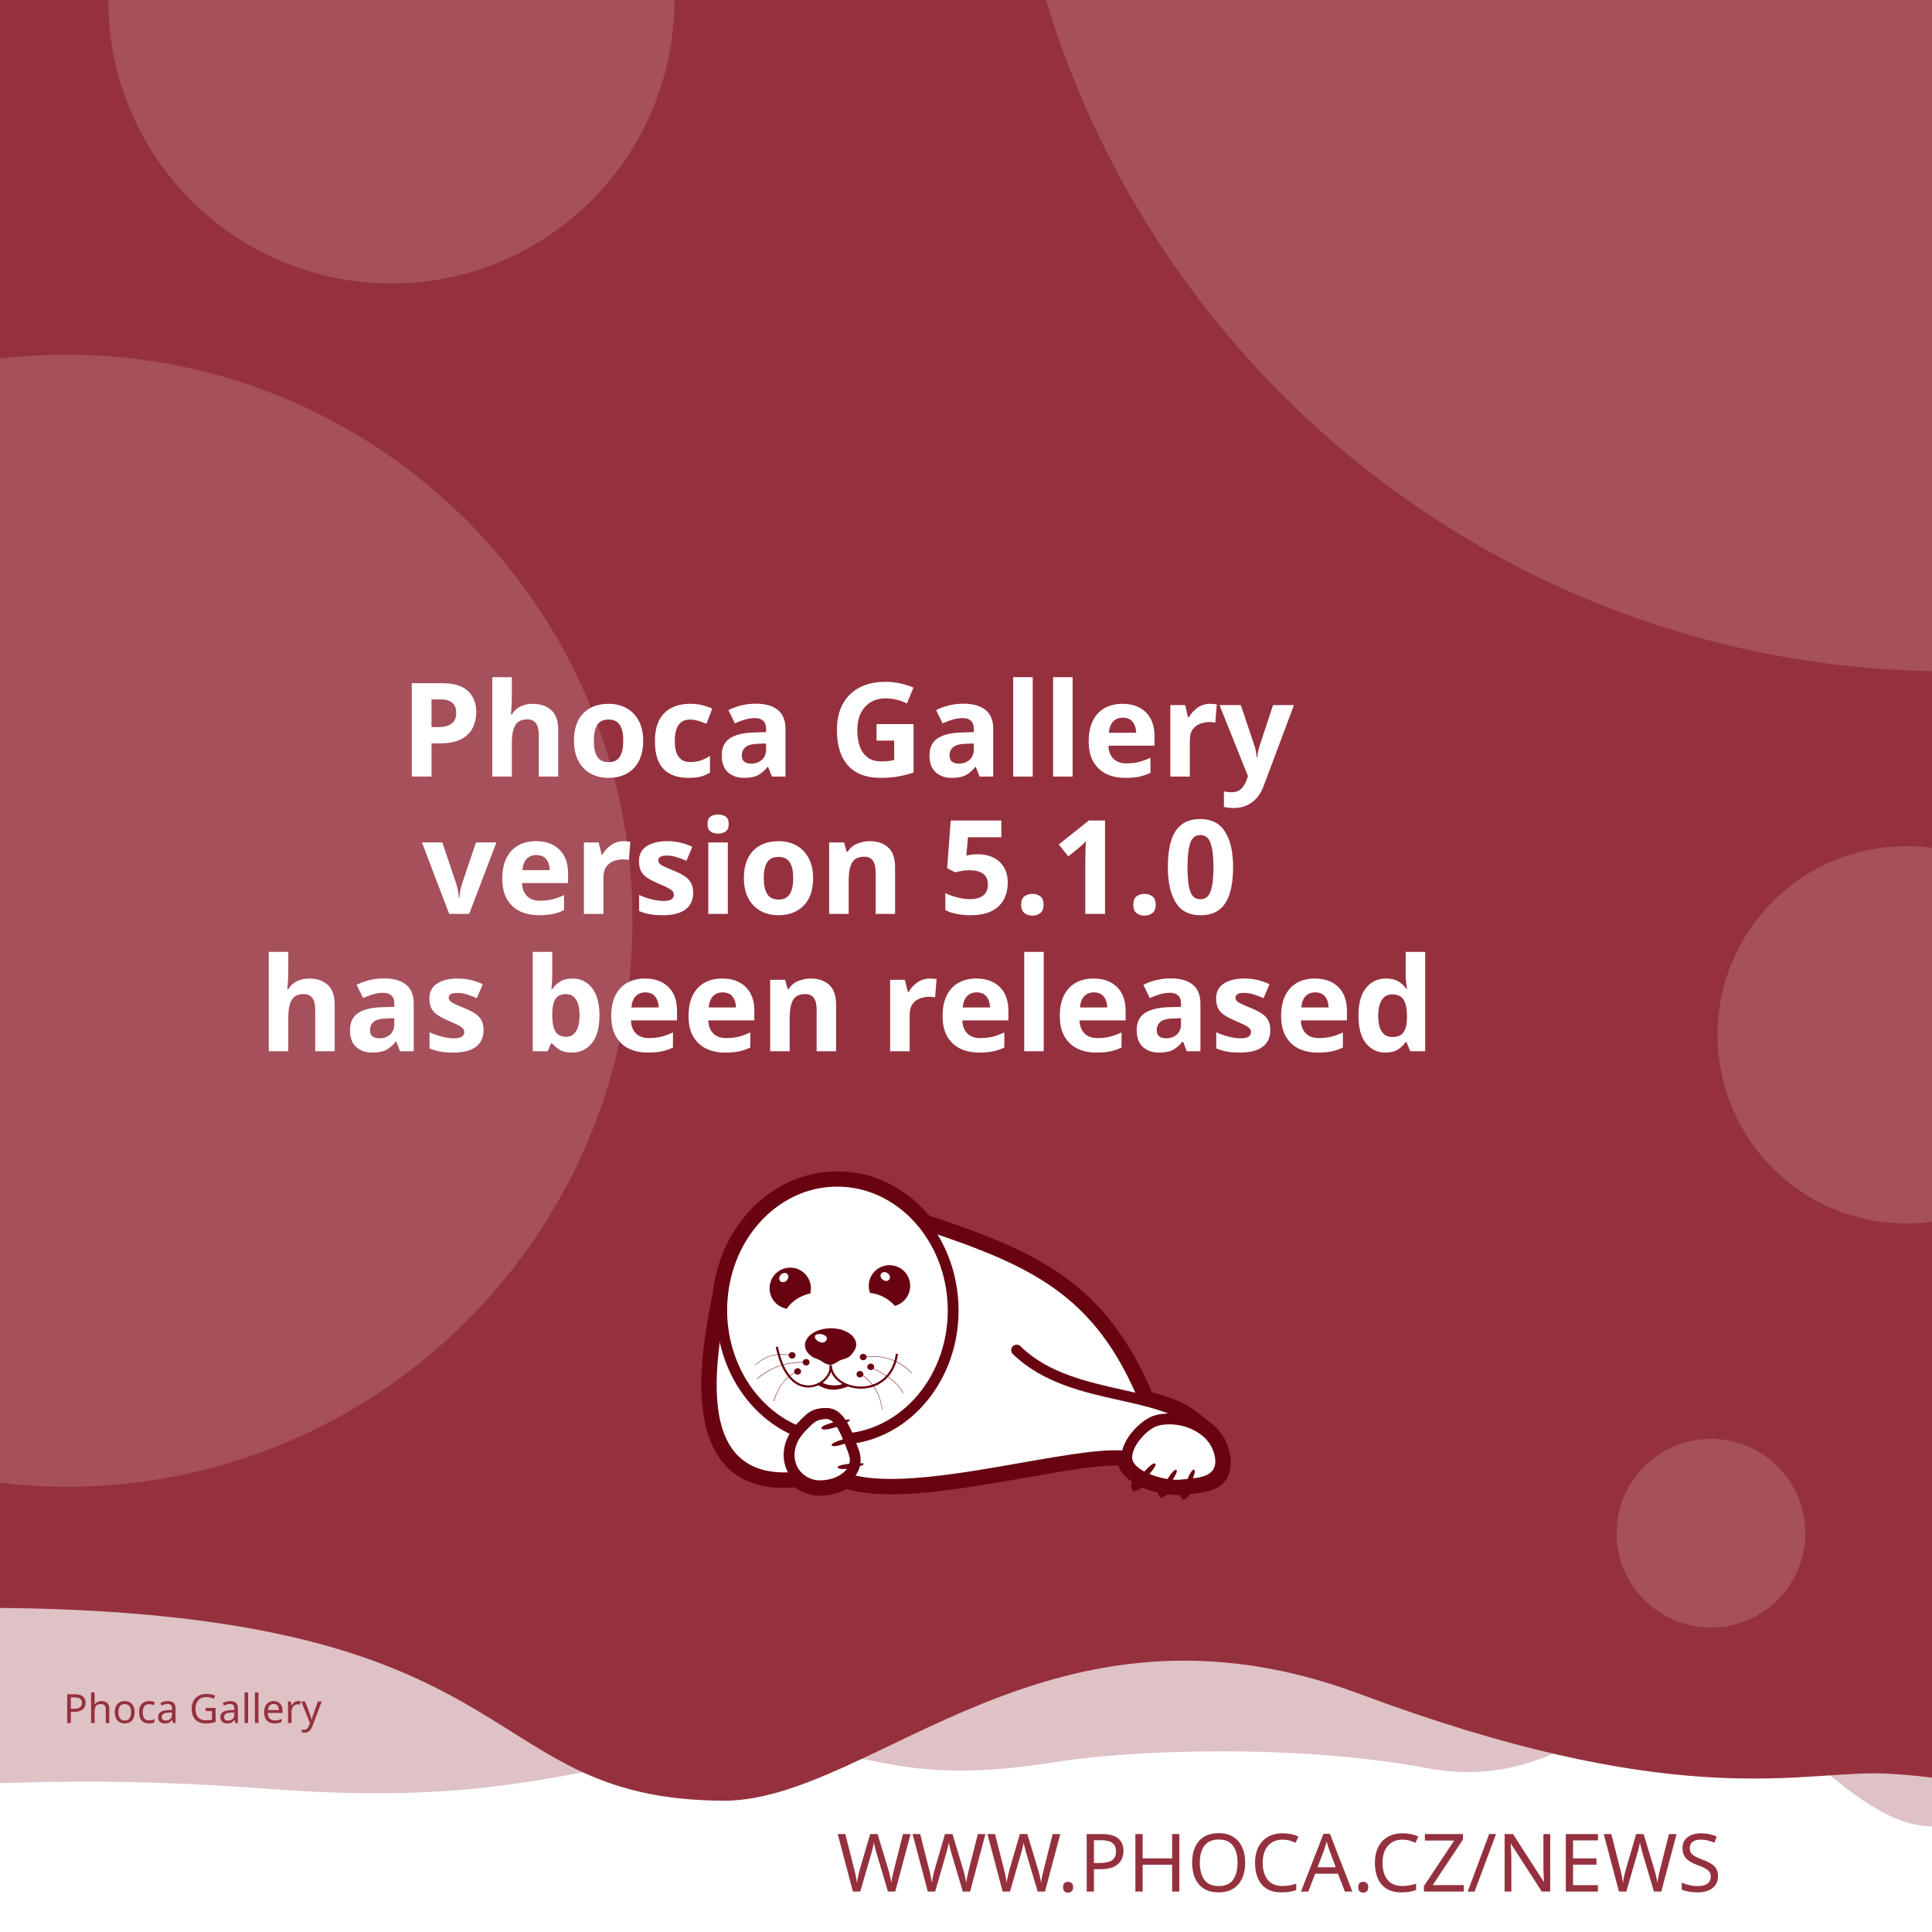
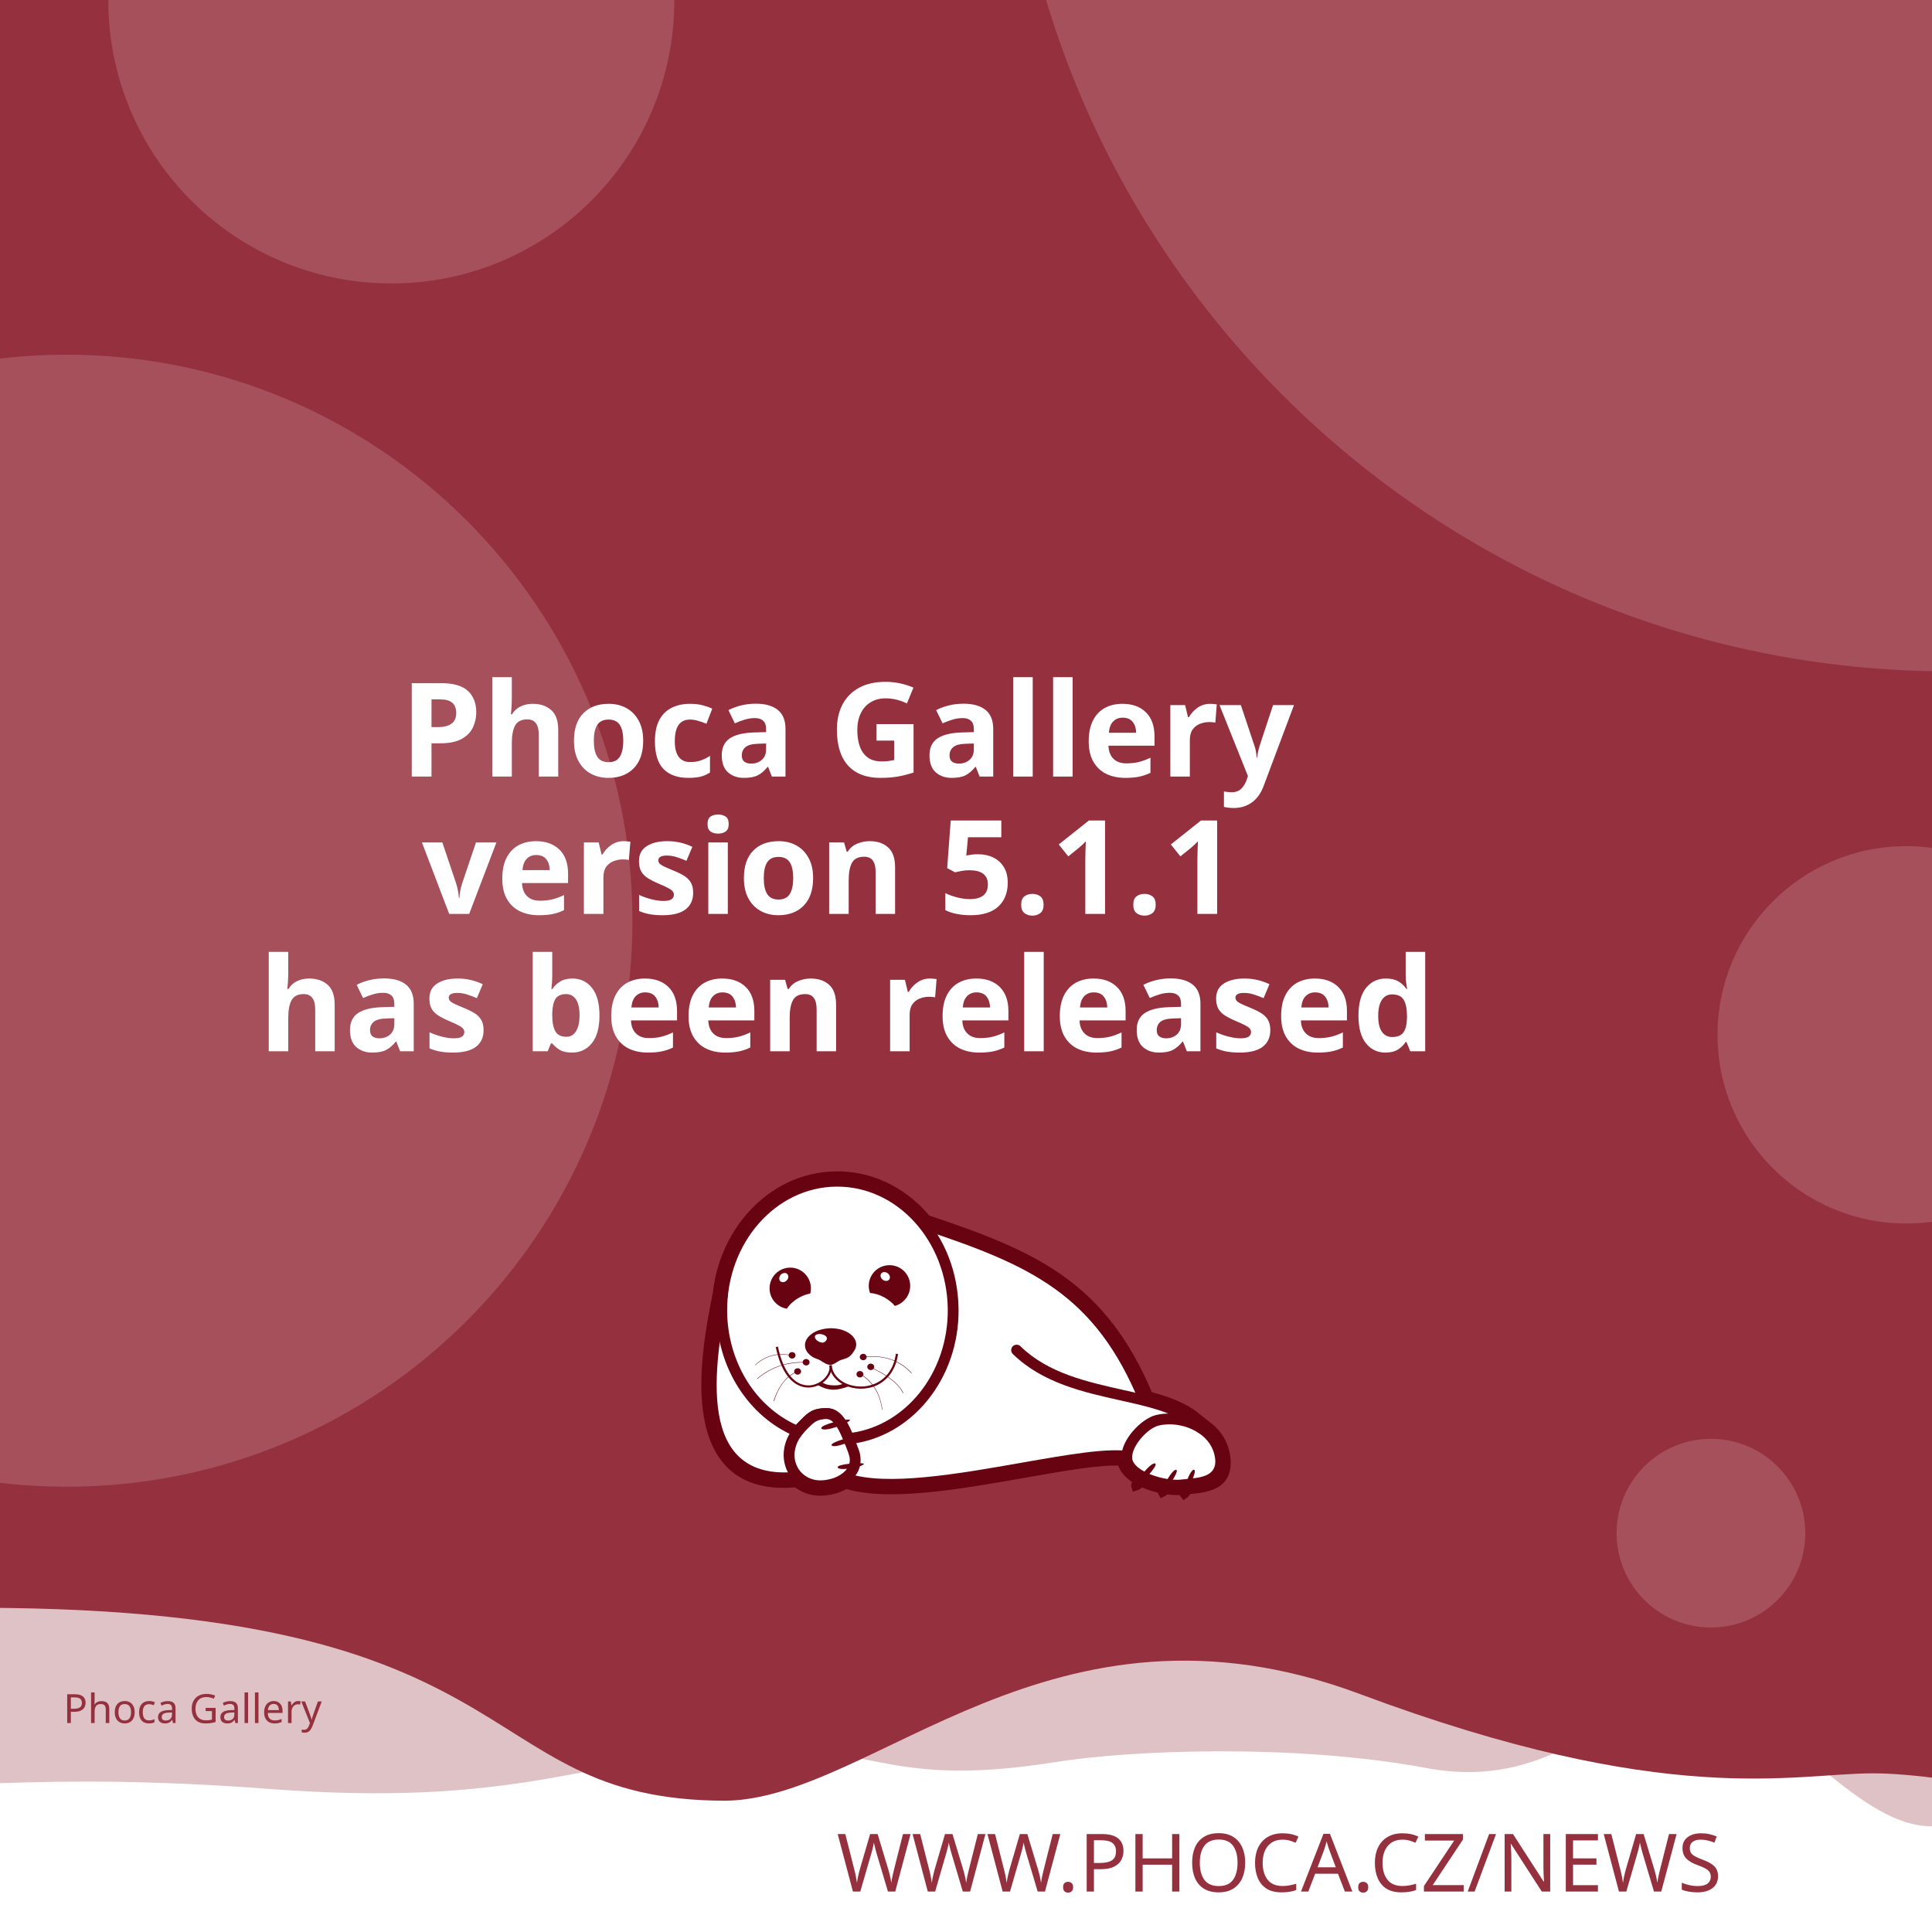
<svg xmlns="http://www.w3.org/2000/svg" width="512" height="512" viewBox="0 0 512 512" version="1.1" id="svg5">
  <defs id="defs2">
    <clipPath id="clip1">
      <path d="M 20,426 H 575 V 841.891 H 20 Z m 0,0" id="path2" />
    </clipPath>
  </defs>
  <g id="layer1">
    <path d="m -288.549,96.962 a 6.384,6.384 0 0 0 -6.384,6.384 v 81.087 a 6.384,6.384 0 0 0 6.384,6.384 h 81.083 a 6.384,6.384 0 0 0 6.384,-6.384 v -81.087 a 6.384,6.384 0 0 0 -6.384,-6.384 z m 16.084,16.188 c 0.591,-0.033 1.134,0.125 1.642,0.482 0.508,0.359 0.842,0.809 1.006,1.355 l 2.415,8.308 46.517,-2.44 c 0.829,-0.043 1.521,0.245 2.074,0.86 0.55,0.606 0.769,1.334 0.636,2.174 l -3.898,24.937 c -0.138,0.736 -0.57,1.497 -1.288,2.273 -0.719,0.787 -1.656,1.211 -2.797,1.272 l -32.861,1.721 3.038,10.253 27.775,-1.455 c 0.726,-0.04 1.351,0.178 1.887,0.648 0.523,0.483 0.803,1.086 0.844,1.812 0.038,0.726 -0.178,1.352 -0.648,1.887 -0.483,0.525 -1.086,0.806 -1.812,0.844 l -2.597,0.137 0.137,2.593 c 0.038,0.729 -0.178,1.356 -0.661,1.879 -0.472,0.535 -1.071,0.819 -1.8,0.856 -0.726,0.038 -1.353,-0.178 -1.879,-0.661 -0.535,-0.472 -0.814,-1.073 -0.852,-1.8 l -0.137,-2.593 -15.573,0.81 0.133,2.597 c 0.038,0.729 -0.176,1.356 -0.648,1.879 -0.483,0.535 -1.086,0.818 -1.812,0.856 -0.726,0.04 -1.352,-0.178 -1.887,-0.661 -0.525,-0.472 -0.806,-1.073 -0.844,-1.8 l -0.137,-2.597 -1.608,0.083 c -0.623,0.033 -1.193,-0.112 -1.721,-0.428 -0.515,-0.317 -0.883,-0.632 -1.11,-0.931 l -0.287,-0.507 -13.05,-49.343 -2.805,0.146 c -0.696,0.038 -1.312,-0.181 -1.858,-0.661 -0.545,-0.472 -0.835,-1.069 -0.873,-1.795 -0.038,-0.729 0.186,-1.353 0.682,-1.879 0.493,-0.535 1.083,-0.818 1.779,-0.856 z" style="fill:#ffffff;stroke-width:1;paint-order:stroke fill markers" id="path400" />
    <rect style="opacity:1;fill:#ffffff;stroke-width:5;stroke-linejoin:round;paint-order:stroke fill markers" id="rect723" width="512" height="512" x="0" y="0" />
    <path id="rect4460" style="opacity:0.3;fill:#95313e;fill-opacity:1;stroke-width:5;stroke-linejoin:round;paint-order:stroke fill markers" d="M -256,4 H 768 v 480 c 0,0 -42.667,-10 -64,-10 -21.333,0 -42.408,10 -64,10 -21.592,0 -42.667,-10 -64,-10 -21.333,0 -42.408,10 -64,10 -21.592,0 -41.887,-34.701 -63.221,-34.701 -21.333,0 -35.645,25.795 -70.761,19.246 -35.116,-6.549 -78.862,-4.741 -98.515,-1.547 -47.289,7.533 -49.247,-6.724 -87.369,-3.311 -38.122,3.413 -56.921,15.193 -120.307,10.429 -63.387,-4.764 -84.091,0.698 -135.827,-0.116 -21.333,0 -42.408,10 -64,10 -21.592,0 -42.667,-10 -64,-10 -21.333,0 -64,10 -64,10 z" />
    <path id="rect4460-5" style="fill:#95313e;fill-opacity:1;stroke-width:5;stroke-linejoin:round;paint-order:stroke fill markers" d="M -316,4.9999998e-7 H 708 V 480 c 0,0 -42.667,-10 -64,-10 -21.333,0 -42.408,10 -64,10 -21.592,0 -62.256,-10.048 -83.59,-10.048 -21.333,0 -54.449,9.448 -136.059,-21.03 -81.61,-30.478 -128.583,27.669 -167.971,28.291 -70.795,-0.042 -47.303,-54.288 -212.561,-50.983 C -185.439,429.534 -38.408,480 -60,480 c -21.592,0 -42.667,-10 -64,-10 -21.333,0 -42.408,10 -64,10 -21.592,0 -42.667,-10 -64,-10 -21.333,0 -64,10 -64,10 z" />
    <text xml:space="preserve" style="font-style:normal;font-weight:normal;font-size:21.333px;line-height:1.25;font-family:sans-serif;fill:#95313e;fill-opacity:1;stroke:none" x="484.042" y="501.277" id="text2910-3-7">
      <tspan id="tspan2908-6-5" x="484.042" y="501.277" style="font-style:normal;font-variant:normal;font-weight:300;font-stretch:normal;font-size:21.333px;font-family:Montserrat;-inkscape-font-specification:'Montserrat Light';text-align:end;text-anchor:end;fill:#95313e;fill-opacity:1">WWW.PHOCA.CZ/NEWS</tspan>
    </text>
    <text xml:space="preserve" style="font-style:normal;font-variant:normal;font-weight:600;font-stretch:normal;font-size:34.667px;line-height:1.05;font-family:Rubik;-inkscape-font-specification:'Rubik Semi-Bold';fill:#ffffff;fill-opacity:1;stroke:none" x="256" y="133" id="text11252">
      <tspan x="256" y="133" id="tspan403" style="text-align:center;text-anchor:middle" />
      <tspan x="256" y="169.4" style="font-size:34.667px;text-align:center;text-anchor:middle" id="tspan442" />
      <tspan x="256" y="205.8" style="font-size:34.667px;text-align:center;text-anchor:middle" id="tspan444">Phoca Gallery</tspan>
-       <tspan x="256" y="242.2" id="tspan1992" style="font-size:34.667px;text-align:center;text-anchor:middle">version 5.1.0
+       <tspan x="256" y="242.2" id="tspan1992" style="font-size:34.667px;text-align:center;text-anchor:middle">version 5.1.1
</tspan>
      <tspan x="256" y="278.6" id="tspan2906" style="font-size:34.667px;text-align:center;text-anchor:middle">has been released</tspan>
      <tspan x="256" y="315" id="tspan1994" style="font-size:34.667px" />
    </text>
    <circle style="opacity:0.15;fill:#ffffff;fill-opacity:1;stroke-width:5;stroke-linejoin:round;paint-order:stroke fill markers" id="path8376" cx="516.67" cy="-72.081" r="250" />
    <circle style="opacity:0.15;fill:#ffffff;fill-opacity:1;stroke-width:5;stroke-linejoin:round;paint-order:stroke fill markers" id="path8376-9" cx="17.604" cy="244" r="150" />
    <circle style="opacity:0.15;fill:#ffffff;fill-opacity:1;stroke-width:5;stroke-linejoin:round;paint-order:stroke fill markers" id="path8376-6" cx="103.704" cy="0.117" r="75" />
    <circle style="opacity:0.15;fill:#ffffff;fill-opacity:1;stroke-width:5;stroke-linejoin:round;paint-order:stroke fill markers" id="path8376-6-2" cx="505.168" cy="274.238" r="50" />
    <circle style="opacity:0.15;fill:#ffffff;fill-opacity:1;stroke-width:5;stroke-linejoin:round;paint-order:stroke fill markers" id="path8376-6-2-1" cx="453.421" cy="406.309" r="25" />
    <text xml:space="preserve" style="font-style:normal;font-weight:normal;font-size:10.667px;line-height:1.25;font-family:sans-serif;fill:#95313e;fill-opacity:1;stroke:none" x="57.956" y="456.624" id="text396">
      <tspan id="tspan394" x="57.956" y="456.624" style="font-style:normal;font-variant:normal;font-weight:normal;font-stretch:normal;font-size:10.667px;font-family:Rubik;-inkscape-font-specification:Rubik;text-align:center;text-anchor:middle;fill:#95313e;fill-opacity:1">Phoca Gallery</tspan>
    </text>
    <g id="g760" transform="matrix(0.5260845,0,0,0.5260845,99.42418,10.37304)">
      <path style="fill:#ffffff;fill-opacity:1;fill-rule:evenodd;stroke:none" d="m 389.621,683.473 c 9.113,2.391 17.273,5.336 23.457,10.227 l 5.375,4.273 -0.004,0.008 c 4.633,3.242 8.191,7.863 9.594,13.672 0.242,0.977 0.426,2.016 0.547,3.055 1.465,14.07 -9.473,15.141 -19.348,16.055 -0.648,1.137 -1.25,1.992 -1.66,2.266 -0.246,-0.289 -0.254,-1.047 -0.09,-2.051 -0.246,0.031 -0.52,0.062 -0.824,0.098 -0.855,0.059 -1.77,0.121 -2.809,0.121 -1.75,-0.023 -3.684,-0.199 -5.691,-0.523 -0.645,0.738 -1.207,1.266 -1.578,1.438 -0.172,-0.285 -0.098,-0.895 0.145,-1.691 -3.309,-0.637 -6.738,-1.656 -9.793,-3.012 -0.332,-0.148 -0.66,-0.301 -0.984,-0.461 -1.219,1.098 -2.277,1.891 -2.863,2.051 -0.176,-0.504 0.289,-1.621 1.109,-2.973 -4.211,-2.402 -7.395,-5.645 -8.18,-9.641 -10.754,-0.684 -29.09,2.582 -49.293,6.141 -31.996,5.633 -68.574,12.086 -89.609,5.406 -1.258,0.789 -2.625,1.453 -4.07,1.984 -2.688,0.977 -5.617,1.523 -8.609,1.586 -4.73,0.055 -8.941,-1.551 -12.176,-4.27 -29.23,2.742 -40.98,-12.871 -44.496,-33.715 -3.402,-19.863 1.055,-44.504 4.527,-61.535 1.641,-15.129 7.793,-28.699 16.91,-39.043 10.93,-12.461 26.137,-20.215 43.051,-20.336 h 0.062 c 16.914,-0.184 32.242,7.328 43.418,19.543 0.715,0.781 1.414,1.582 2.094,2.406 27.59,9.176 49.688,17.566 67.891,30.629 18.176,13.078 32.348,30.754 43.898,58.293 z m 0,0" id="path177" />
      <g clip-path="url(#clip1)" clip-rule="nonzero" id="g181">
        <path style="fill:none;stroke:#680411;stroke-width:2.835;stroke-linecap:butt;stroke-linejoin:miter;stroke-miterlimit:22.926;stroke-opacity:1" d="m 245.703,99.901 c 5.747,-1.508 10.893,-3.365 14.792,-6.449 l 3.39,-2.695 -0.002,-0.005 c 2.922,-2.045 5.166,-4.959 6.05,-8.622 0.153,-0.616 0.269,-1.271 0.345,-1.926 0.924,-8.873 -5.974,-9.548 -12.201,-10.124 -0.409,-0.717 -0.788,-1.256 -1.047,-1.429 -0.155,0.182 -0.16,0.66 -0.057,1.293 -0.155,-0.02 -0.328,-0.039 -0.52,-0.062 -0.539,-0.037 -1.116,-0.076 -1.771,-0.076 -1.104,0.015 -2.323,0.126 -3.589,0.33 -0.406,-0.466 -0.761,-0.798 -0.995,-0.907 -0.108,0.18 -0.062,0.564 0.091,1.067 -2.086,0.402 -4.249,1.044 -6.176,1.899 -0.209,0.094 -0.416,0.19 -0.621,0.291 -0.769,-0.692 -1.436,-1.192 -1.806,-1.293 -0.111,0.318 0.182,1.022 0.7,1.875 -2.655,1.515 -4.663,3.56 -5.158,6.08 -6.782,0.431 -18.345,-1.628 -31.085,-3.872 -20.177,-3.552 -43.244,-7.622 -56.51,-3.409 -0.793,-0.498 -1.655,-0.916 -2.567,-1.251 -1.695,-0.616 -3.542,-0.961 -5.429,-1 -2.983,-0.034 -5.639,0.978 -7.678,2.692 -18.433,-1.729 -25.843,8.117 -28.06,21.261 -2.146,12.526 0.665,28.065 2.855,38.805 1.035,9.541 4.914,18.098 10.664,24.621 6.892,7.858 16.482,12.748 27.149,12.824 h 0.039 c 10.666,0.116 20.333,-4.621 27.38,-12.324 0.451,-0.493 0.892,-0.998 1.32,-1.517 17.399,-5.786 31.334,-11.078 42.813,-19.315 11.462,-8.247 20.399,-19.394 27.683,-36.761 z m 0,0" transform="matrix(1.58574,0,0,-1.58574,0,841.8898)" id="path179" />
      </g>
      <path style="fill:#680411;fill-opacity:1;fill-rule:evenodd;stroke:none" d="m 393.047,717.762 c 1.16,1.098 -7.754,10.625 -9.953,11.234 -0.672,-1.895 7.816,-12.52 9.832,-11.48 0.121,0.062 0.246,0.367 0.121,0.246" id="path183" />
      <path style="fill:#680411;fill-opacity:1;fill-rule:evenodd;stroke:none" d="m 403.676,720.875 c 1.219,0.855 -5.254,10.379 -7.086,11.234 -0.914,-1.523 5.07,-12.09 6.961,-11.418 0.125,0.062 0.305,0.305 0.125,0.184" id="path185" />
      <path style="fill:#680411;fill-opacity:1;fill-rule:evenodd;stroke:none" d="m 412.652,720.754 c 1.344,0.609 -3.422,11.172 -5.07,12.273 -1.16,-1.344 2.934,-12.766 4.945,-12.398 0.062,0 0.309,0.246 0.125,0.125" id="path187" />
      <path style="fill:#680411;fill-opacity:1;fill-rule:evenodd;stroke:none" d="m 224.809,699.621 c -0.43,-1.586 12.211,-4.824 14.41,-4.152 -0.426,1.957 -13.375,6.414 -14.473,4.398 -0.062,-0.121 0,-0.488 0.062,-0.246 z m 0,0" id="path189" />
      <path style="fill:#680411;fill-opacity:1;fill-rule:evenodd;stroke:none" d="m 229.938,708.172 c -0.367,-1.402 10.746,-4.641 12.703,-4.09 -0.367,1.77 -11.664,6.043 -12.703,4.273 -0.062,-0.062 -0.062,-0.367 0,-0.184" id="path191" />
      <path style="fill:#680411;fill-opacity:1;fill-rule:evenodd;stroke:none" d="m 233.051,719.285 c -0.121,-1.402 11.359,-2.504 13.191,-1.648 -0.609,1.711 -12.52,3.789 -13.25,1.895 0,-0.121 0.059,-0.43 0.059,-0.246 z m 0,0" id="path193" />
      <path style="fill:#680411;fill-opacity:1;fill-rule:evenodd;stroke:none" d="m 268.164,622.859 c 2.809,5.008 1.102,11.359 -3.906,14.23 -0.793,0.488 -1.648,0.793 -2.504,1.039 -1.16,-1.469 -2.934,-2.934 -5.008,-4.152 -2.625,-1.469 -5.312,-2.262 -7.449,-2.32 -1.773,-4.703 0.121,-10.141 4.641,-12.703 5.008,-2.809 11.359,-1.102 14.227,3.906 z m -12.457,2.078 c -1.098,-0.793 -1.465,-2.199 -0.793,-3.113 0.672,-0.918 2.137,-0.98 3.234,-0.184 1.164,0.855 1.469,2.258 0.797,3.176 -0.672,0.914 -2.137,0.977 -3.238,0.121" id="path195" />
      <path style="fill:#680411;fill-opacity:1;fill-rule:evenodd;stroke:none" d="m 209.113,618.832 c 5.738,0 10.383,4.699 10.383,10.441 0,0.914 -0.125,1.77 -0.309,2.625 -1.891,0.305 -4.027,1.098 -6.105,2.32 -2.566,1.527 -4.578,3.48 -5.68,5.312 -4.945,-0.793 -8.73,-5.066 -8.73,-10.258 0,-5.742 4.641,-10.441 10.441,-10.441 z m -4.824,3.602 c 0.977,-0.977 2.441,-1.223 3.234,-0.43 0.855,0.797 0.797,2.262 -0.18,3.238 -0.918,1.039 -2.383,1.223 -3.238,0.488 -0.793,-0.793 -0.734,-2.258 0.184,-3.297" id="path197" />
      <path style="fill:#680411;fill-opacity:1;fill-rule:evenodd;stroke:none" d="m 229.449,649.363 c 1.77,0 3.48,0.246 5.008,0.613 1.527,0.426 2.93,1.035 4.09,1.77 1.16,0.73 2.137,1.648 2.75,2.625 0.672,0.977 1.035,2.078 1.035,3.238 0,1.098 -0.426,2.32 -1.16,3.359 -0.73,1.035 -1.523,2.195 -2.746,2.992 -1.281,0.793 -3.055,1.035 -4.52,1.707 -1.406,0.734 -3.055,2.137 -4.641,2.137 -1.77,0 -3.664,-1.34 -4.887,-2.137 -1.281,-0.855 -2.871,-1.035 -4.031,-1.832 -1.16,-0.73 -2.137,-1.648 -2.809,-2.625 -0.672,-1.039 -1.035,-2.137 -1.035,-3.297 0,-1.16 0.363,-2.262 1.035,-3.297 0.613,-0.977 1.59,-1.895 2.75,-2.688 1.16,-0.793 2.562,-1.406 4.09,-1.832 1.59,-0.43 3.238,-0.672 5.07,-0.734 z m -3.969,3.176 c 1.707,0.551 2.625,1.711 1.77,2.934 -0.914,1.219 -1.832,1.402 -3.418,0.793 -1.59,-0.613 -2.629,-2.016 -2.262,-2.992 0.305,-0.918 2.199,-1.285 3.91,-0.734 z m 0,0" id="path199" />
      <path style="fill:#680411;fill-opacity:1;fill-rule:nonzero;stroke:none" d="m 202.883,658.645 c 2.445,11.664 7.023,17.102 11.664,18.871 1.773,0.609 3.543,0.793 5.191,0.551 1.648,-0.246 3.238,-0.918 4.582,-1.773 3.051,-2.012 5.008,-5.25 4.516,-8.18 l 1.102,-0.125 c 0.488,3.301 -1.648,6.965 -5.008,9.223 -1.465,0.914 -3.238,1.648 -5.07,1.895 -1.832,0.305 -3.785,0.121 -5.68,-0.613 -5.004,-1.832 -9.832,-7.512 -12.395,-19.664 l 1.098,-0.18 z m 0,0" id="path201" />
      <path style="fill:#680411;fill-opacity:1;fill-rule:nonzero;stroke:none" d="m 229.938,667.988 c 0.367,4.094 3.176,7.27 7.023,9.102 2.195,1.035 4.824,1.586 7.449,1.648 2.625,0.059 5.312,-0.488 7.816,-1.648 4.887,-2.262 8.977,-6.961 10.078,-14.902 l 1.098,0.184 c -1.223,8.305 -5.559,13.312 -10.75,15.754 -2.625,1.223 -5.496,1.711 -8.305,1.711 -2.746,-0.059 -5.496,-0.672 -7.875,-1.77 -4.152,-1.953 -7.27,-5.438 -7.637,-9.953 z m 0,0" id="path203" />
      <path style="fill:#680411;fill-opacity:1;fill-rule:nonzero;stroke:none" d="m 224.93,676.477 c 1.895,1.285 3.359,1.527 5.496,1.648 2.137,0.062 3.113,0.125 5.617,-0.914 l 2.992,1.223 c -2.809,1.16 -6.227,2.016 -8.73,1.891 -2.566,-0.121 -5.375,-1.098 -7.574,-2.562 z m 0,0" id="path205" />
      <path style="fill:#680411;fill-opacity:1;fill-rule:evenodd;stroke:none" d="m 210.027,661.395 c 0.98,0 1.711,0.734 1.711,1.586 0,0.918 -0.73,1.652 -1.711,1.652 -0.977,0 -1.77,-0.734 -1.77,-1.652 0,-0.852 0.793,-1.586 1.77,-1.586" id="path207" />
      <path style="fill:#680411;fill-opacity:1;fill-rule:evenodd;stroke:none" d="m 217.113,664.875 c 0.977,0 1.711,0.734 1.711,1.648 0,0.855 -0.734,1.59 -1.711,1.59 -0.977,0 -1.77,-0.734 -1.77,-1.59 0,-0.914 0.793,-1.648 1.77,-1.648" id="path209" />
      <path style="fill:#680411;fill-opacity:1;fill-rule:evenodd;stroke:none" d="m 212.777,669.516 c 0.977,0 1.77,0.734 1.77,1.648 0,0.855 -0.793,1.59 -1.77,1.59 -0.918,0 -1.711,-0.734 -1.711,-1.59 0,-0.914 0.793,-1.648 1.711,-1.648" id="path211" />
      <path style="fill:#680411;fill-opacity:1;fill-rule:evenodd;stroke:none" d="m 244.164,670.922 c 0.98,0 1.773,0.73 1.773,1.586 0,0.918 -0.793,1.648 -1.773,1.648 -0.977,0 -1.707,-0.73 -1.707,-1.648 0,-0.855 0.73,-1.586 1.707,-1.586" id="path213" />
      <path style="fill:#680411;fill-opacity:1;fill-rule:evenodd;stroke:none" d="m 249.602,667.195 c 0.977,0 1.77,0.734 1.77,1.648 0,0.855 -0.793,1.59 -1.77,1.59 -0.918,0 -1.711,-0.734 -1.711,-1.59 0,-0.914 0.793,-1.648 1.711,-1.648" id="path215" />
      <path style="fill:#680411;fill-opacity:1;fill-rule:evenodd;stroke:none" d="m 245.875,662.25 c 0.918,0 1.711,0.73 1.711,1.648 0,0.855 -0.793,1.586 -1.711,1.586 -0.977,0 -1.77,-0.73 -1.77,-1.586 0,-0.918 0.793,-1.648 1.77,-1.648" id="path217" />
      <path style="fill:#680411;fill-opacity:1;fill-rule:nonzero;stroke:none" d="m 245.816,663.777 c 5.496,-0.672 10.195,-0.125 14.227,1.281 4.031,1.406 7.391,3.785 10.258,6.902 l -0.18,0.121 c -2.812,-3.055 -6.168,-5.375 -10.141,-6.84 -4.027,-1.406 -8.668,-1.895 -14.105,-1.281 z m 0,0" id="path219" />
      <path style="fill:#680411;fill-opacity:1;fill-rule:nonzero;stroke:none" d="m 244.473,672.387 c 3.176,1.953 5.68,4.398 7.508,7.391 1.836,3.051 2.996,6.594 3.543,10.684 h -0.184 c -0.547,-4.027 -1.707,-7.57 -3.539,-10.562 -1.832,-2.934 -4.336,-5.434 -7.453,-7.328 z m 0,0" id="path221" />
      <path style="fill:#680411;fill-opacity:1;fill-rule:nonzero;stroke:none" d="m 249.723,669.027 c 4.641,2.137 8.184,4.273 10.809,6.414 2.688,2.137 4.457,4.336 5.559,6.531 l -0.184,0.125 c -1.102,-2.199 -2.871,-4.398 -5.496,-6.473 -2.625,-2.141 -6.168,-4.277 -10.75,-6.414 z m 0,0" id="path223" />
      <path style="fill:#680411;fill-opacity:1;fill-rule:nonzero;stroke:none" d="m 191.344,667.867 c 2.625,-2.441 5.555,-4.031 8.609,-4.824 3.176,-0.855 6.535,-0.793 10.074,0 v 0.184 c -3.539,-0.793 -6.898,-0.793 -10.012,0 -3.055,0.793 -5.926,2.383 -8.551,4.762 z m 0,0" id="path225" />
      <path style="fill:#680411;fill-opacity:1;fill-rule:nonzero;stroke:none" d="m 192.32,674.77 c 3.723,-3.117 7.57,-5.254 11.664,-6.598 4.031,-1.344 8.305,-1.891 12.824,-1.707 v 0.18 c -4.52,-0.121 -8.734,0.43 -12.766,1.711 -4.027,1.344 -7.875,3.48 -11.602,6.598 z m 0,0" id="path227" />
      <path style="fill:#680411;fill-opacity:1;fill-rule:nonzero;stroke:none" d="m 200.688,686.004 c 1.402,-4.273 3.172,-7.512 5.188,-9.891 1.957,-2.445 4.215,-3.973 6.535,-4.949 l 0.121,0.184 c -2.32,0.977 -4.516,2.504 -6.531,4.887 -1.957,2.383 -3.727,5.555 -5.07,9.832 l -0.246,-0.062 z m 0,0" id="path229" />
      <path style="fill:#680411;fill-opacity:1;fill-rule:nonzero;stroke:none" d="m 379.43,716.781 c -9.953,-1.832 -30.168,1.773 -52.699,5.742 -32.613,5.738 -69.984,12.336 -90.809,5.008 l 1.832,-5.191 c 19.48,6.84 56.059,0.367 88,-5.25 23.02,-4.031 43.723,-7.695 54.652,-5.68 z m 0,0" id="path231" />
      <path style="fill:#680411;fill-opacity:1;fill-rule:nonzero;stroke:none" d="m 232.258,572.602 h 0.062 c 16.914,-0.184 32.242,7.328 43.418,19.543 11.051,12.09 17.953,28.945 18.137,47.57 v 0.062 c 0.184,17.527 -5.742,33.648 -15.512,45.738 -9.895,12.273 -23.816,20.582 -39.57,22.23 l -2.016,0.18 -0.793,-1.891 c -1.344,-3.359 -2.75,-6.352 -4.336,-8.367 -1.285,-1.648 -2.688,-2.625 -4.277,-2.625 -4.762,0 -6.531,1.832 -8.977,4.273 l -1.039,1.039 c -0.426,0.426 -0.852,0.855 -1.219,1.281 v 0.062 c -0.43,0.426 -0.793,0.914 -1.102,1.281 l -1.281,1.711 -1.953,-0.793 C 200.016,699.074 190,690.34 182.914,679.164 176.016,668.293 171.984,655.105 171.863,640.875 c -0.184,-18.688 6.473,-35.602 17.34,-47.938 10.934,-12.457 26.141,-20.215 43.055,-20.336 z m 0.121,5.438 h -0.059 c -15.27,0.121 -29.07,7.203 -39.023,18.5 -10.016,11.359 -16.121,27.055 -16,44.277 0.121,13.188 3.91,25.402 10.199,35.418 6.105,9.648 14.656,17.281 24.547,21.801 0.488,-0.551 0.98,-1.098 1.469,-1.59 l 0.977,-0.977 c 3.359,-3.418 5.801,-5.859 12.883,-5.859 3.543,0 6.293,1.77 8.551,4.641 1.648,2.074 3.055,4.762 4.336,7.754 13.375,-1.953 25.219,-9.281 33.832,-19.906 9.039,-11.176 14.473,-26.016 14.352,-42.262 v -0.059 c -0.184,-17.223 -6.598,-32.793 -16.797,-43.969 -10.137,-11.113 -23.996,-17.895 -39.266,-17.77 z m 0,0" id="path233" />
      <path style="fill:#680411;fill-opacity:1;fill-rule:nonzero;stroke:none" d="m 325.141,658.523 c 13.801,13.496 33.465,17.832 51.359,21.863 14.289,3.176 27.539,6.168 36.578,13.312 l 5.375,4.273 -3.422,4.277 -5.371,-4.277 c -8.062,-6.41 -20.703,-9.219 -34.383,-12.273 -18.625,-4.152 -39.023,-8.734 -53.984,-23.266 -0.547,-0.488 -0.914,-1.223 -0.914,-2.016 0,-1.527 1.219,-2.75 2.746,-2.75 0.797,0 1.527,0.309 2.016,0.855 z m 0,0" id="path235" />
      <path style="fill:#680411;fill-opacity:1;fill-rule:nonzero;stroke:none" d="m 428.59,714.707 c 1.465,14.105 -9.527,15.145 -19.418,16.059 -0.672,0.062 -1.344,0.184 -2.504,0.309 -0.855,0.059 -1.773,0.121 -2.812,0.121 -5.004,-0.062 -11.539,-1.406 -16.914,-3.785 -5.863,-2.629 -10.504,-6.656 -11.055,-11.91 -0.059,-0.305 -0.059,-0.73 -0.059,-1.098 0.059,-4.336 2.32,-8.977 5.496,-12.766 3.48,-4.211 8.184,-7.633 12.031,-8.547 1.219,-0.309 2.441,-0.488 3.664,-0.613 6.289,-0.672 13.188,0.672 18.867,3.91 5.863,3.234 10.504,8.426 12.152,15.266 0.246,0.977 0.43,2.016 0.551,3.055 z m -19.906,10.625 c 7.266,-0.672 15.324,-1.465 14.473,-10.074 -0.125,-0.797 -0.246,-1.59 -0.43,-2.324 -1.281,-5.25 -4.883,-9.219 -9.527,-11.785 -4.699,-2.625 -10.379,-3.785 -15.633,-3.234 -0.977,0.059 -1.953,0.242 -2.93,0.488 -2.75,0.672 -6.289,3.297 -9.102,6.715 -2.441,2.934 -4.211,6.352 -4.211,9.285 0,0.121 0,0.305 0,0.547 0.367,2.992 3.664,5.559 7.875,7.453 4.703,2.137 10.324,3.297 14.656,3.297 0.797,0 1.527,0 2.262,-0.121 l 2.562,-0.246 z m 0,0" id="path237" />
      <path style="fill:#680411;fill-opacity:1;fill-rule:nonzero;stroke:none" d="m 177.664,632.816 c -3.297,16.547 -7.758,40.73 -4.52,59.844 3.113,18.137 13.434,31.695 39.266,29.008 l 0.551,5.496 c -29.742,3.055 -41.648,-12.641 -45.191,-33.648 -3.418,-19.969 1.102,-44.762 4.582,-61.801 z m 0,0" id="path239" />
      <path style="fill:#680411;fill-opacity:1;fill-rule:nonzero;stroke:none" d="m 227.371,689.609 c 8.488,0 12.094,9.832 16.184,20.883 l 0.062,0.121 c 0.609,1.711 0.914,3.422 0.914,5.008 0.062,3.48 -1.219,6.535 -3.418,8.977 -2.078,2.324 -4.887,4.156 -8.062,5.316 -2.688,0.977 -5.617,1.523 -8.609,1.586 -5.375,0.062 -10.078,-2.016 -13.434,-5.434 -1.652,-1.648 -2.934,-3.543 -3.848,-5.68 -0.855,-2.137 -1.344,-4.457 -1.406,-6.902 -0.062,-5.496 2.199,-11.543 7.758,-17.039 l 0.977,-0.977 c 3.355,-3.418 5.801,-5.859 12.883,-5.859 z m 11.055,22.777 c -3.422,-9.16 -6.414,-17.344 -11.055,-17.344 -4.762,0 -6.531,1.832 -8.977,4.273 l -1.039,1.039 c -4.395,4.336 -6.168,8.918 -6.105,13.07 0,1.707 0.367,3.355 0.977,4.824 0.613,1.523 1.527,2.867 2.625,3.969 2.383,2.379 5.742,3.848 9.527,3.785 2.32,0 4.641,-0.488 6.781,-1.223 2.379,-0.914 4.395,-2.195 5.859,-3.785 1.285,-1.527 2.078,-3.297 2.078,-5.312 0,-0.977 -0.246,-2.016 -0.672,-3.176 z m 0,0" id="path241" />
      <path style="fill:#680411;fill-opacity:1;fill-rule:nonzero;stroke:none" d="m 277.02,594.281 c 27.969,9.281 50.32,17.711 68.703,30.898 18.504,13.312 32.852,31.391 44.516,59.785 l -5.066,2.141 c -11.238,-27.422 -24.977,-44.766 -42.625,-57.465 -17.773,-12.824 -39.758,-21.07 -67.238,-30.168 z m 0,0" id="path243" />
    </g>
  </g>
</svg>
